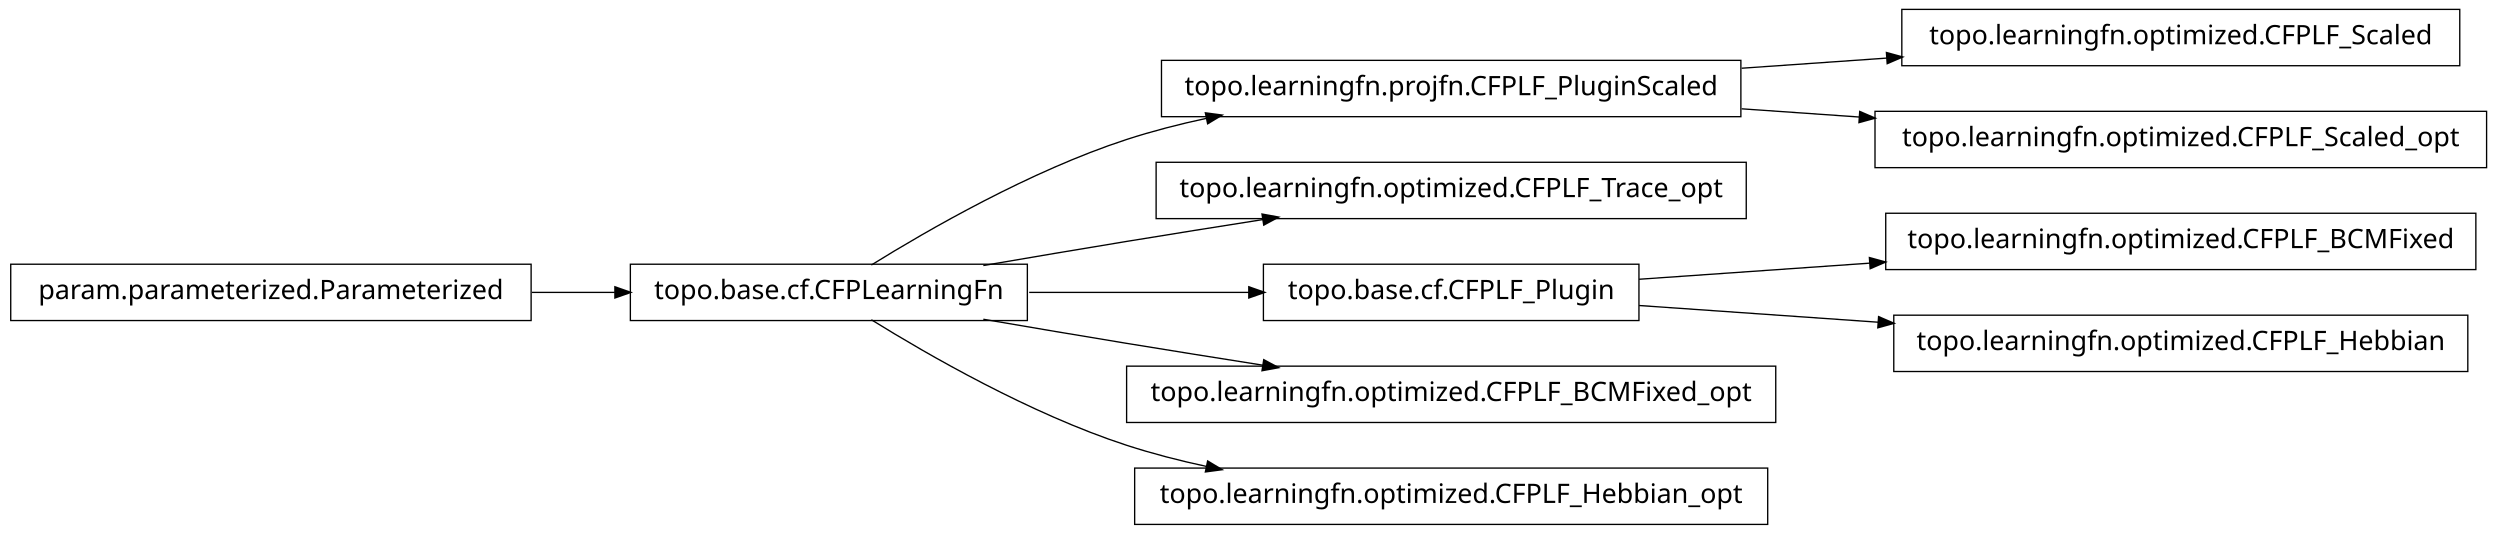
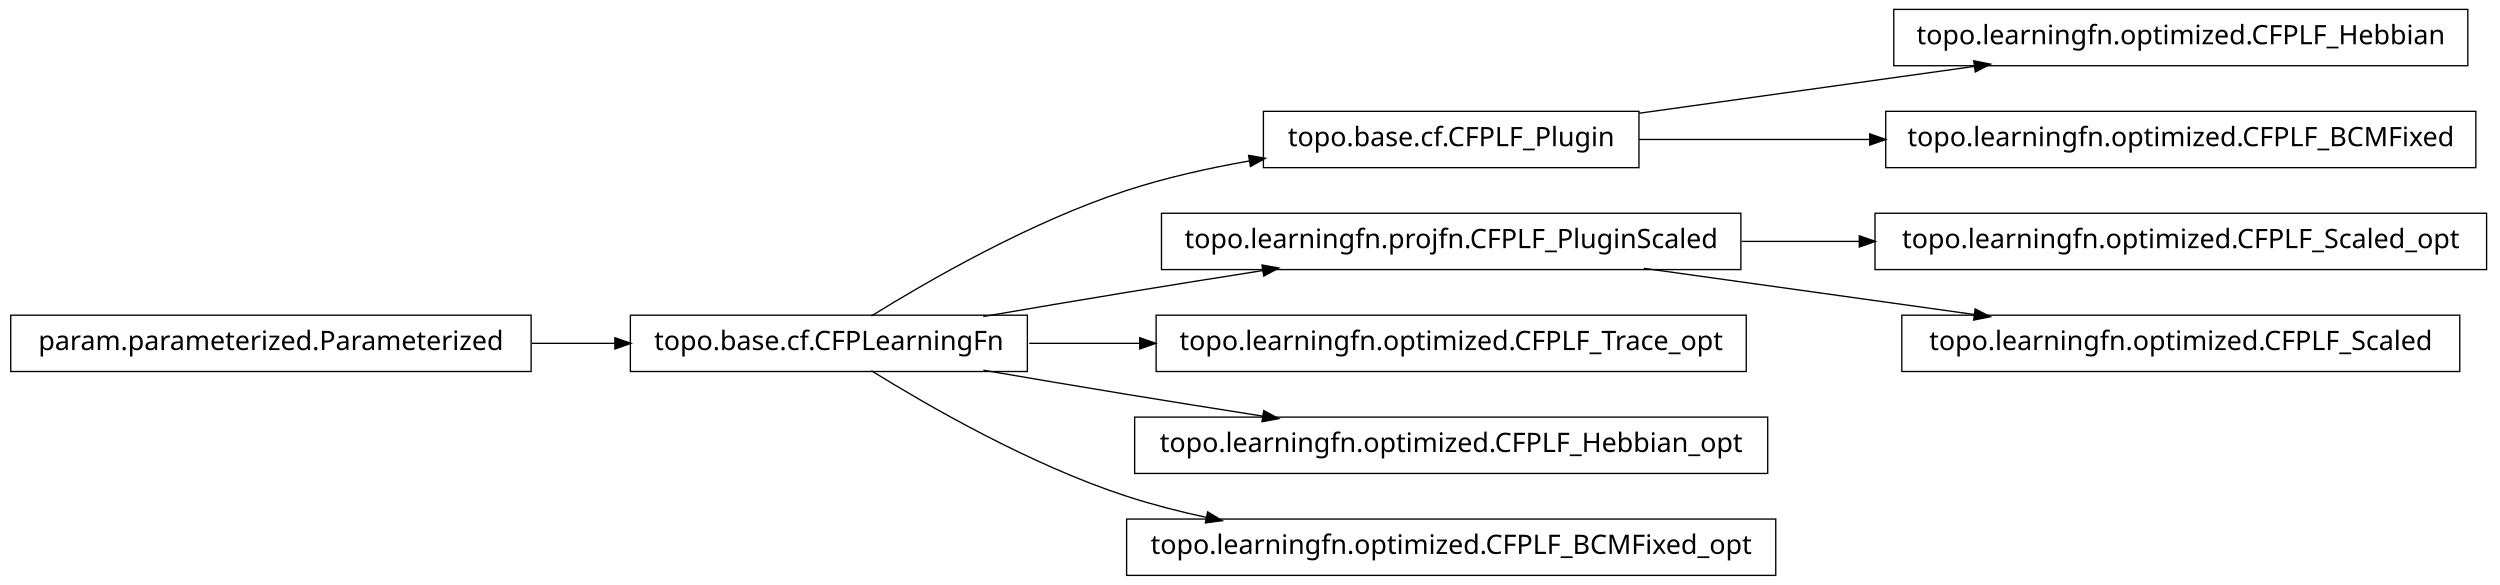
- <svg xmlns="http://www.w3.org/2000/svg" width="932pt" height="199pt" viewBox="0.00 0.00 932.00 199.00">
-   <g id="graph1" class="graph" transform="scale(1 1) rotate(0) translate(4 195)">
-     <polygon fill="white" stroke="white" points="-4,5 -4,-195 929,-195 929,5 -4,5" />
+ <svg xmlns="http://www.w3.org/2000/svg" width="932pt" height="218pt" viewBox="0.00 0.00 932.00 218.00">
+   <g id="graph1" class="graph" transform="scale(1 1) rotate(0) translate(4 214)">
+     <polygon fill="white" stroke="white" points="-4,5 -4,-214 929,-214 929,5 -4,5" />
    <g id="node1" class="node">
+       <polygon fill="none" stroke="black" stroke-width="0.5" points="916,-210.5 702,-210.5 702,-189.5 916,-189.5 916,-210.5" />
+       <text text-anchor="middle" x="809" y="-197.5" font-family="Vera" font-size="10.00">topo.learningfn.optimized.CFPLF_Hebbian</text>
+     </g>
+     <g id="node2" class="node">
+       <polygon fill="none" stroke="black" stroke-width="0.5" points="607,-172.5 467,-172.5 467,-151.5 607,-151.5 607,-172.5" />
+       <text text-anchor="middle" x="537" y="-159.5" font-family="Vera" font-size="10.00">topo.base.cf.CFPLF_Plugin</text>
+     </g>
+     <g id="edge2" class="edge">
+       <path fill="none" stroke="black" stroke-width="0.5" d="M607.047,-171.786C645.31,-177.132 692.763,-183.761 732.055,-189.25" />
+       <polygon fill="black" stroke="black" points="732.102,-191.024 737.296,-189.983 732.586,-187.557 732.102,-191.024" />
+     </g>
+     <g id="node18" class="node">
+       <polygon fill="none" stroke="black" stroke-width="0.5" points="919,-172.5 699,-172.5 699,-151.5 919,-151.5 919,-172.5" />
+       <text text-anchor="middle" x="809" y="-159.5" font-family="Vera" font-size="10.00">topo.learningfn.optimized.CFPLF_BCMFixed</text>
+     </g>
+     <g id="edge18" class="edge">
+       <path fill="none" stroke="black" stroke-width="0.5" d="M607.047,-162C633.31,-162 663.902,-162 693.213,-162" />
+       <polygon fill="black" stroke="black" points="693.286,-163.75 698.286,-162 693.286,-160.25 693.286,-163.75" />
+     </g>
+     <g id="node4" class="node">
      <polygon fill="none" stroke="black" stroke-width="0.5" points="194,-96.5 5.68434e-14,-96.5 0,-75.5 194,-75.5 194,-96.5" />
      <text text-anchor="middle" x="97" y="-83.5" font-family="Vera" font-size="10.00">param.parameterized.Parameterized</text>
    </g>
-     <g id="node6" class="node">
+     <g id="node8" class="node">
      <polygon fill="none" stroke="black" stroke-width="0.5" points="379,-96.5 231,-96.5 231,-75.5 379,-75.5 379,-96.5" />
      <text text-anchor="middle" x="305" y="-83.5" font-family="Vera" font-size="10.00">topo.base.cf.CFPLearningFn</text>
    </g>
-     <g id="edge20" class="edge">
+     <g id="edge14" class="edge">
      <path fill="none" stroke="black" stroke-width="0.5" d="M194.301,-86C204.655,-86 215.098,-86 225.218,-86" />
      <polygon fill="black" stroke="black" points="225.478,-87.75 230.478,-86 225.477,-84.25 225.478,-87.75" />
    </g>
-     <g id="node2" class="node">
-       <polygon fill="none" stroke="black" stroke-width="0.5" points="913,-191.5 705,-191.5 705,-170.5 913,-170.5 913,-191.5" />
-       <text text-anchor="middle" x="809" y="-178.5" font-family="Vera" font-size="10.00">topo.learningfn.optimized.CFPLF_Scaled</text>
+     <g id="node5" class="node">
+       <polygon fill="none" stroke="black" stroke-width="0.5" points="923,-134.5 695,-134.5 695,-113.5 923,-113.5 923,-134.5" />
+       <text text-anchor="middle" x="809" y="-121.5" font-family="Vera" font-size="10.00">topo.learningfn.optimized.CFPLF_Scaled_opt</text>
    </g>
-     <g id="node3" class="node">
-       <polygon fill="none" stroke="black" stroke-width="0.5" points="645,-172.5 429,-172.5 429,-151.5 645,-151.5 645,-172.5" />
-       <text text-anchor="middle" x="537" y="-159.5" font-family="Vera" font-size="10.00">topo.learningfn.projfn.CFPLF_PluginScaled</text>
+     <g id="node6" class="node">
+       <polygon fill="none" stroke="black" stroke-width="0.5" points="645,-134.5 429,-134.5 429,-113.5 645,-113.5 645,-134.5" />
+       <text text-anchor="middle" x="537" y="-121.5" font-family="Vera" font-size="10.00">topo.learningfn.projfn.CFPLF_PluginScaled</text>
    </g>
-     <g id="edge2" class="edge">
-       <path fill="none" stroke="black" stroke-width="0.5" d="M645.283,-169.564C663.158,-170.813 681.7,-172.108 699.603,-173.358" />
-       <polygon fill="black" stroke="black" points="699.524,-175.107 704.634,-173.71 699.768,-171.615 699.524,-175.107" />
+     <g id="edge4" class="edge">
+       <path fill="none" stroke="black" stroke-width="0.5" d="M645.283,-124C659.665,-124 674.479,-124 689.044,-124" />
+       <polygon fill="black" stroke="black" points="689.397,-125.75 694.397,-124 689.397,-122.25 689.397,-125.75" />
    </g>
    <g id="node13" class="node">
-       <polygon fill="none" stroke="black" stroke-width="0.5" points="923,-153.5 695,-153.5 695,-132.5 923,-132.5 923,-153.5" />
-       <text text-anchor="middle" x="809" y="-140.5" font-family="Vera" font-size="10.00">topo.learningfn.optimized.CFPLF_Scaled_opt</text>
+       <polygon fill="none" stroke="black" stroke-width="0.5" points="913,-96.5 705,-96.5 705,-75.5 913,-75.5 913,-96.5" />
+       <text text-anchor="middle" x="809" y="-83.5" font-family="Vera" font-size="10.00">topo.learningfn.optimized.CFPLF_Scaled</text>
    </g>
    <g id="edge12" class="edge">
-       <path fill="none" stroke="black" stroke-width="0.5" d="M645.283,-154.436C659.665,-153.431 674.479,-152.397 689.044,-151.379" />
-       <polygon fill="black" stroke="black" points="689.531,-153.1 694.397,-151.005 689.288,-149.608 689.531,-153.1" />
+       <path fill="none" stroke="black" stroke-width="0.5" d="M608.821,-113.966C646.78,-108.663 693.394,-102.151 732.087,-96.745" />
+       <polygon fill="black" stroke="black" points="732.539,-98.449 737.249,-96.024 732.055,-94.983 732.539,-98.449" />
    </g>
-     <g id="node5" class="node">
-       <polygon fill="none" stroke="black" stroke-width="0.5" points="647,-134.5 427,-134.5 427,-113.5 647,-113.5 647,-134.5" />
-       <text text-anchor="middle" x="537" y="-121.5" font-family="Vera" font-size="10.00">topo.learningfn.optimized.CFPLF_Trace_opt</text>
+     <g id="edge6" class="edge">
+       <path fill="none" stroke="black" stroke-width="0.5" d="M320.839,-96.203C341.762,-109.184 380.162,-131.319 416,-143 430.531,-147.736 446.441,-151.311 461.81,-154.002" />
+       <polygon fill="black" stroke="black" points="461.776,-155.772 466.998,-154.882 462.361,-152.321 461.776,-155.772" />
    </g>
    <g id="edge8" class="edge">
-       <path fill="none" stroke="black" stroke-width="0.5" d="M320.839,-96.203C341.762,-109.184 380.162,-131.319 416,-143 425.556,-146.115 435.708,-148.727 445.91,-150.916" />
-       <polygon fill="black" stroke="black" points="445.669,-152.653 450.92,-151.957 446.381,-149.226 445.669,-152.653" />
-     </g>
-     <g id="edge4" class="edge">
      <path fill="none" stroke="black" stroke-width="0.5" d="M362.586,-96.012C379.762,-98.957 398.636,-102.151 416,-105 432.449,-107.699 450.17,-110.527 466.842,-113.151" />
      <polygon fill="black" stroke="black" points="466.768,-114.911 471.98,-113.959 467.312,-111.454 466.768,-114.911" />
    </g>
-     <g id="node8" class="node">
-       <polygon fill="none" stroke="black" stroke-width="0.5" points="607,-96.5 467,-96.5 467,-75.5 607,-75.5 607,-96.5" />
-       <text text-anchor="middle" x="537" y="-83.5" font-family="Vera" font-size="10.00">topo.base.cf.CFPLF_Plugin</text>
+     <g id="node11" class="node">
+       <polygon fill="none" stroke="black" stroke-width="0.5" points="647,-96.5 427,-96.5 427,-75.5 647,-75.5 647,-96.5" />
+       <text text-anchor="middle" x="537" y="-83.5" font-family="Vera" font-size="10.00">topo.learningfn.optimized.CFPLF_Trace_opt</text>
    </g>
-     <g id="edge6" class="edge">
-       <path fill="none" stroke="black" stroke-width="0.5" d="M379.683,-86C405.886,-86 435.324,-86 461.587,-86" />
-       <polygon fill="black" stroke="black" points="461.795,-87.75 466.795,-86 461.795,-84.25 461.795,-87.75" />
+     <g id="edge10" class="edge">
+       <path fill="none" stroke="black" stroke-width="0.5" d="M379.683,-86C392.896,-86 406.932,-86 420.969,-86" />
+       <polygon fill="black" stroke="black" points="421.139,-87.75 426.139,-86 421.139,-84.25 421.139,-87.75" />
    </g>
-     <g id="node15" class="node">
-       <polygon fill="none" stroke="black" stroke-width="0.5" points="658,-58.5 416,-58.5 416,-37.5 658,-37.5 658,-58.5" />
-       <text text-anchor="middle" x="537" y="-45.5" font-family="Vera" font-size="10.00">topo.learningfn.optimized.CFPLF_BCMFixed_opt</text>
+     <g id="node16" class="node">
+       <polygon fill="none" stroke="black" stroke-width="0.5" points="655,-58.5 419,-58.5 419,-37.5 655,-37.5 655,-58.5" />
+       <text text-anchor="middle" x="537" y="-45.5" font-family="Vera" font-size="10.00">topo.learningfn.optimized.CFPLF_Hebbian_opt</text>
    </g>
-     <g id="edge14" class="edge">
+     <g id="edge16" class="edge">
      <path fill="none" stroke="black" stroke-width="0.5" d="M362.586,-75.988C379.762,-73.043 398.636,-69.849 416,-67 432.449,-64.301 450.17,-61.473 466.842,-58.849" />
      <polygon fill="black" stroke="black" points="467.312,-60.546 471.98,-58.041 466.768,-57.089 467.312,-60.546" />
    </g>
-     <g id="node17" class="node">
-       <polygon fill="none" stroke="black" stroke-width="0.5" points="655,-20.5 419,-20.5 419,0.5 655,0.5 655,-20.5" />
-       <text text-anchor="middle" x="537" y="-7.5" font-family="Vera" font-size="10.00">topo.learningfn.optimized.CFPLF_Hebbian_opt</text>
+     <g id="node20" class="node">
+       <polygon fill="none" stroke="black" stroke-width="0.5" points="658,-20.5 416,-20.5 416,0.5 658,0.5 658,-20.5" />
+       <text text-anchor="middle" x="537" y="-7.5" font-family="Vera" font-size="10.00">topo.learningfn.optimized.CFPLF_BCMFixed_opt</text>
    </g>
-     <g id="edge16" class="edge">
+     <g id="edge20" class="edge">
      <path fill="none" stroke="black" stroke-width="0.5" d="M320.839,-75.797C341.762,-62.816 380.162,-40.681 416,-29 425.556,-25.885 435.708,-23.273 445.91,-21.084" />
      <polygon fill="black" stroke="black" points="446.381,-22.774 450.92,-20.043 445.669,-19.347 446.381,-22.774" />
    </g>
-     <g id="node11" class="node">
-       <polygon fill="none" stroke="black" stroke-width="0.5" points="919,-115.5 699,-115.5 699,-94.5 919,-94.5 919,-115.5" />
-       <text text-anchor="middle" x="809" y="-102.5" font-family="Vera" font-size="10.00">topo.learningfn.optimized.CFPLF_BCMFixed</text>
-     </g>
-     <g id="edge10" class="edge">
-       <path fill="none" stroke="black" stroke-width="0.5" d="M607.047,-90.893C633.31,-92.728 663.902,-94.865 693.213,-96.912" />
-       <polygon fill="black" stroke="black" points="693.176,-98.663 698.286,-97.266 693.42,-95.172 693.176,-98.663" />
-     </g>
-     <g id="node19" class="node">
-       <polygon fill="none" stroke="black" stroke-width="0.5" points="916,-77.5 702,-77.5 702,-56.5 916,-56.5 916,-77.5" />
-       <text text-anchor="middle" x="809" y="-64.5" font-family="Vera" font-size="10.00">topo.learningfn.optimized.CFPLF_Hebbian</text>
-     </g>
-     <g id="edge18" class="edge">
-       <path fill="none" stroke="black" stroke-width="0.5" d="M607.047,-81.107C634.202,-79.21 665.987,-76.99 696.197,-74.88" />
-       <polygon fill="black" stroke="black" points="696.558,-76.609 701.424,-74.514 696.314,-73.117 696.558,-76.609" />
-     </g>
  </g>
</svg>
